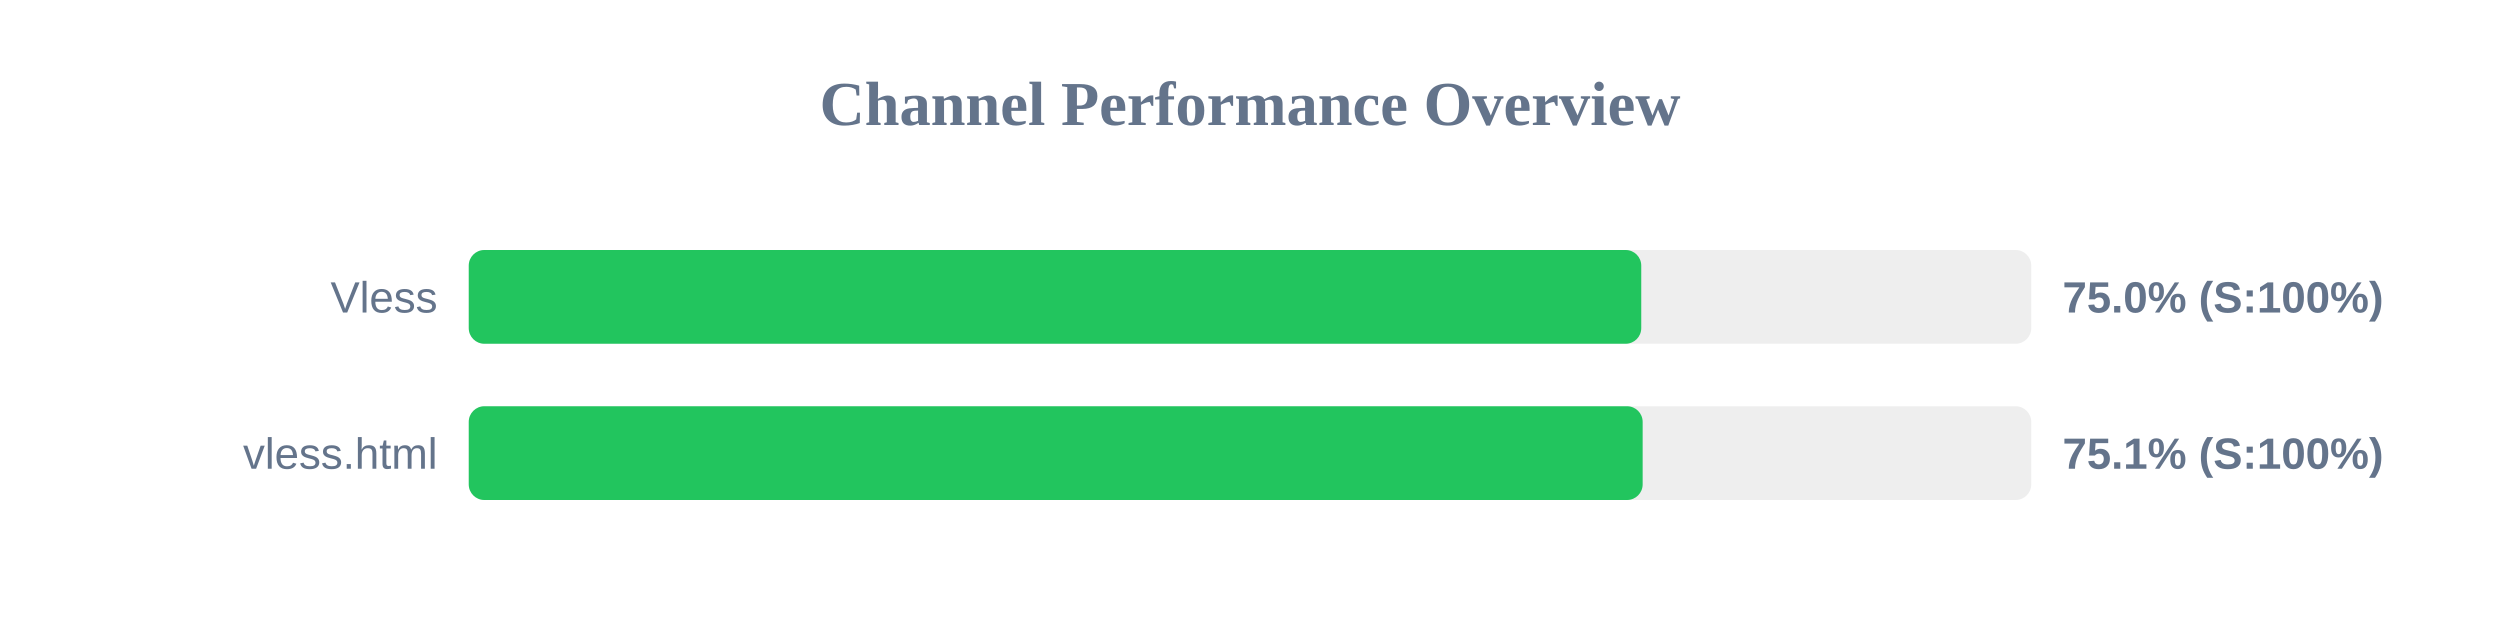
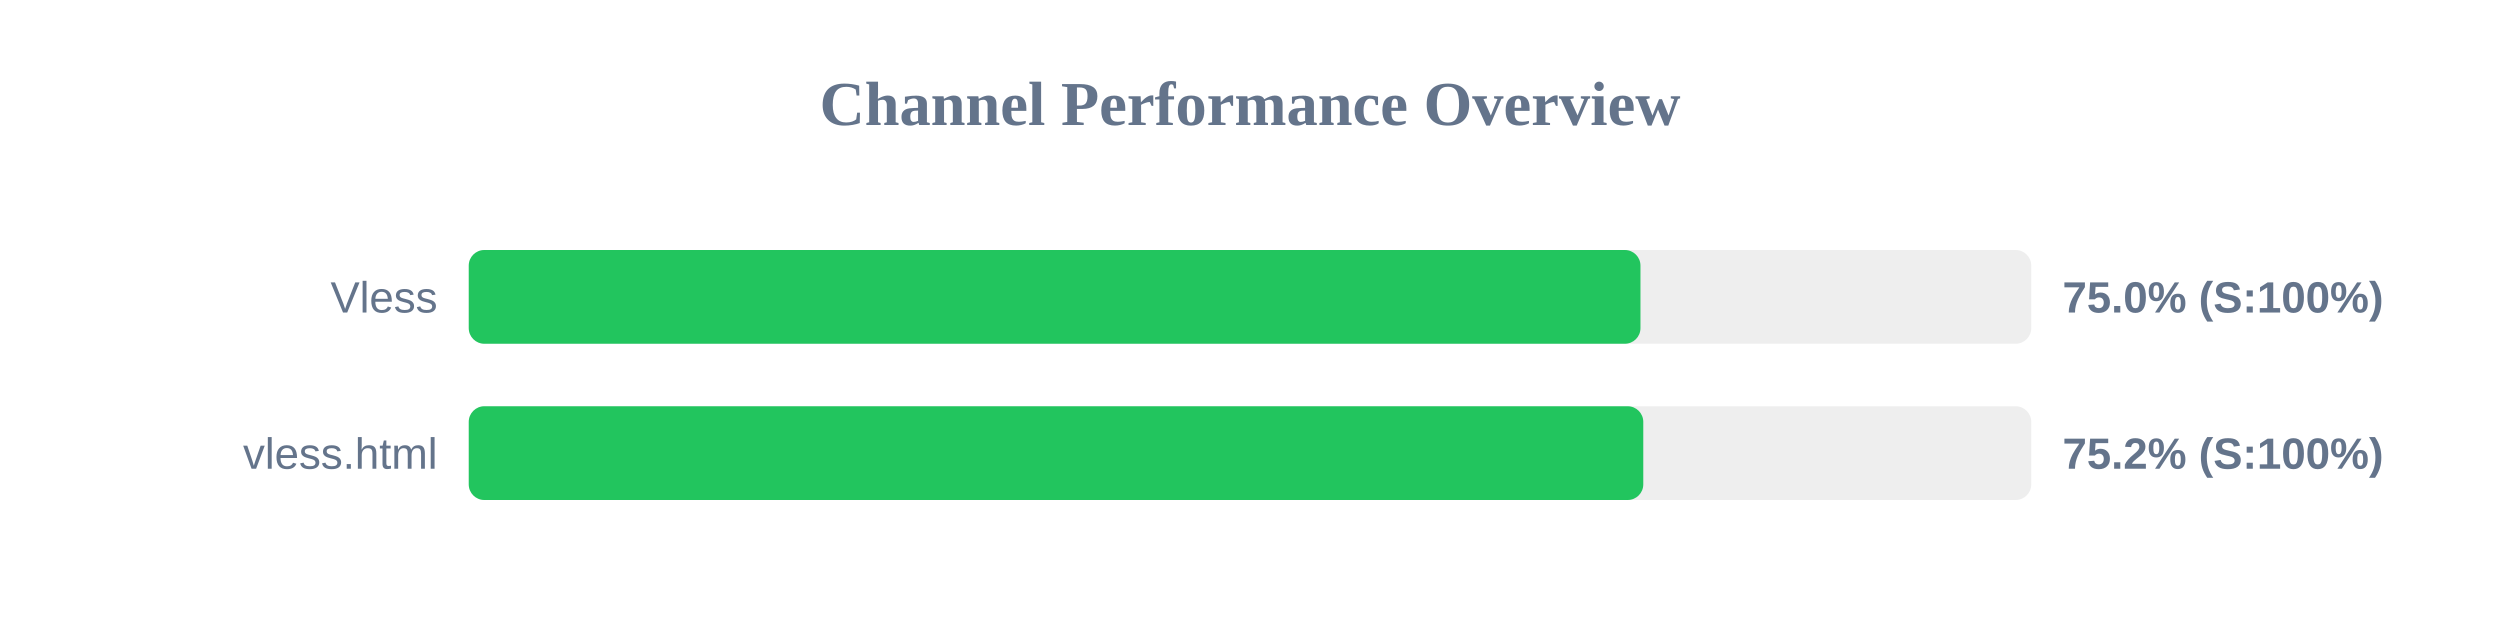
<svg xmlns="http://www.w3.org/2000/svg" width="800" height="200" version="1.1">
  <style>
        .row { font: 14px Arial; fill: #64748b; }
        .score { font: bold 14px Arial; fill: #64748b; }
    </style>
  <text x="400" y="40" text-anchor="middle" font-size="20px" font-weight="bold" fill="#64748b">Channel Performance Overview</text>
  <rect x="150" y="80" width="500" height="30" fill="#eee" rx="5" />
-   <rect x="150" y="80" width="375.2" height="30" fill="#22c55e" rx="5" />
+   <rect x="150" y="80" width="374.95" height="30" fill="#22c55e" rx="5" />
  <text x="140" y="100" text-anchor="end" class="row">Vless</text>
  <text x="660" y="100" text-anchor="start" class="score">75.0% (S:100%)</text>
  <rect x="150" y="130" width="500" height="30" fill="#eee" rx="5" />
-   <rect x="150" y="130" width="375.65" height="30" fill="#22c55e" rx="5" />
+   <rect x="150" y="130" width="375.85" height="30" fill="#22c55e" rx="5" />
  <text x="140" y="150" text-anchor="end" class="row">vless.html</text>
-   <text x="660" y="150" text-anchor="start" class="score">75.1% (S:100%)</text>
+   <text x="660" y="150" text-anchor="start" class="score">75.2% (S:100%)</text>
</svg>
